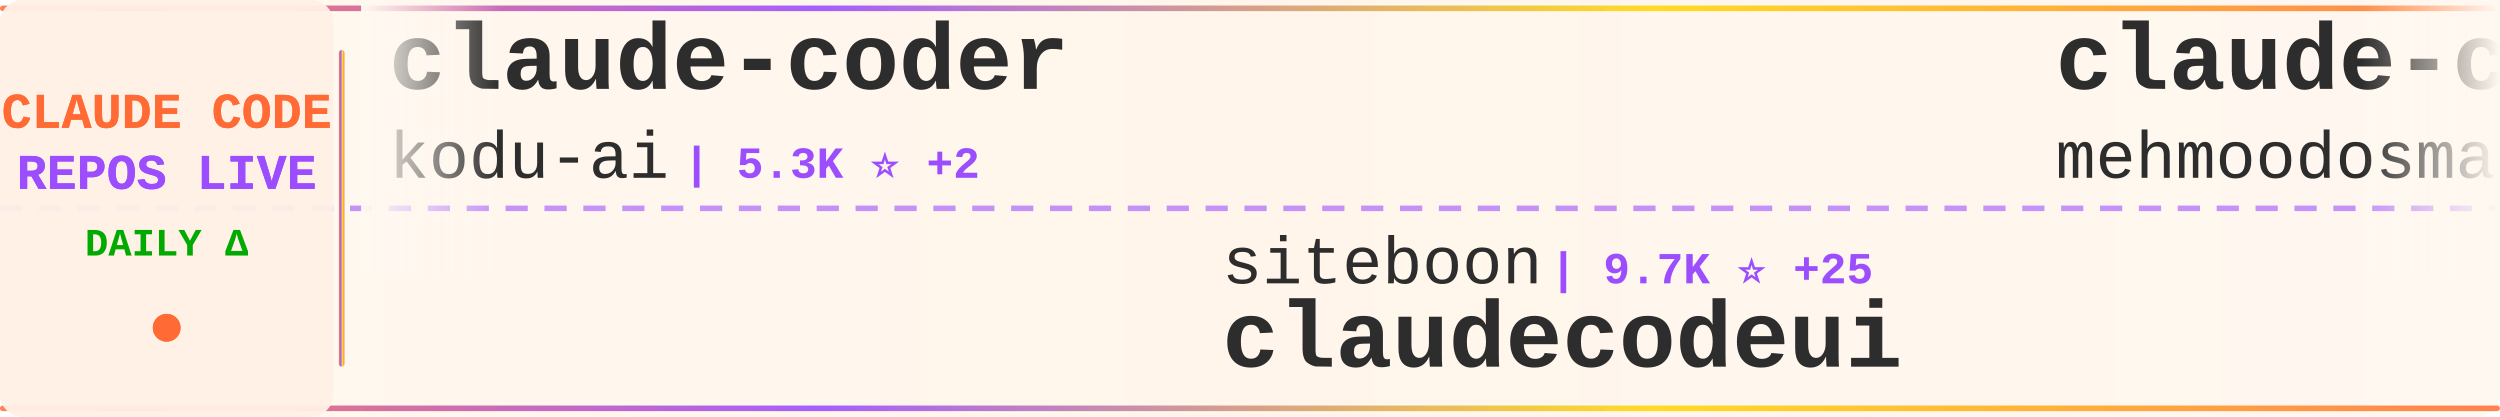
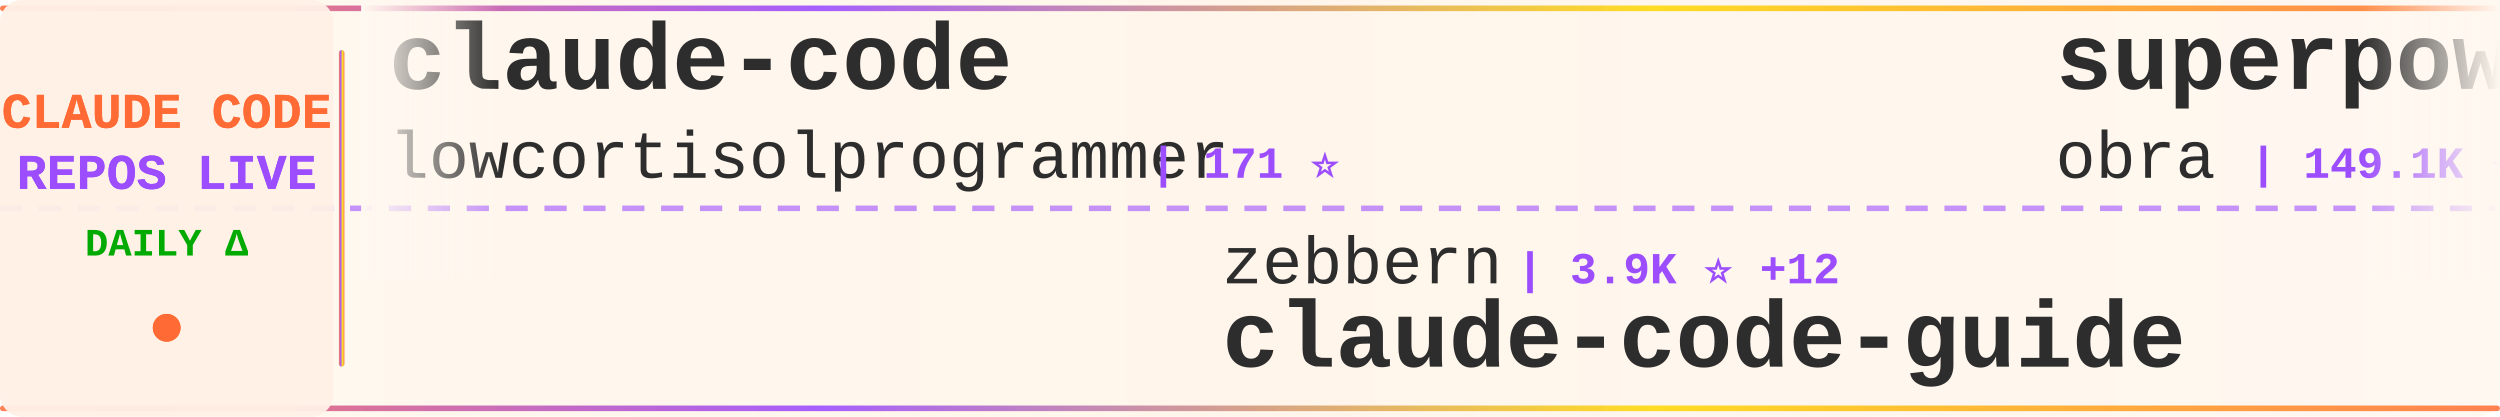
<svg xmlns="http://www.w3.org/2000/svg" width="900" height="150">
  <defs>
    <linearGradient id="tickerBg" x1="0%" y1="0%" x2="100%" y2="0%">
      <stop offset="0%" style="stop-color:#fff8f0;stop-opacity:0.98" />
      <stop offset="50%" style="stop-color:#fff5eb;stop-opacity:1" />
      <stop offset="100%" style="stop-color:#fff8f0;stop-opacity:0.98" />
    </linearGradient>
    <linearGradient id="borderGrad" x1="0%" y1="0%" x2="100%" y2="0%">
      <stop offset="0%" style="stop-color:#FF6B35;stop-opacity:0.85">
        <animate attributeName="stop-opacity" values="0.85;1;0.85" dur="2s" repeatCount="indefinite" />
      </stop>
      <stop offset="33%" style="stop-color:#9C4EFF;stop-opacity:0.9">
        <animate attributeName="stop-opacity" values="0.9;1;0.9" dur="2.2s" repeatCount="indefinite" />
      </stop>
      <stop offset="66%" style="stop-color:#FFD700;stop-opacity:0.85">
        <animate attributeName="stop-opacity" values="0.85;1;0.85" dur="1.8s" repeatCount="indefinite" />
      </stop>
      <stop offset="100%" style="stop-color:#FF6B35;stop-opacity:0.85">
        <animate attributeName="stop-opacity" values="0.85;1;0.85" dur="2s" repeatCount="indefinite" />
      </stop>
    </linearGradient>
    <filter id="textGlow">
      <feGaussianBlur stdDeviation="0.15" result="coloredBlur" />
      <feMerge>
        <feMergeNode in="coloredBlur" />
        <feMergeNode in="SourceGraphic" />
      </feMerge>
    </filter>
    <filter id="metricGlow">
      <feGaussianBlur stdDeviation="0.2" result="coloredBlur" />
      <feMerge>
        <feMergeNode in="coloredBlur" />
        <feMergeNode in="SourceGraphic" />
      </feMerge>
    </filter>
    <linearGradient id="leftFade" x1="0%" y1="0%" x2="100%" y2="0%">
      <stop offset="0%" style="stop-color:#fff8f0;stop-opacity:1" />
      <stop offset="100%" style="stop-color:#fff8f0;stop-opacity:0" />
    </linearGradient>
    <linearGradient id="rightFade" x1="0%" y1="0%" x2="100%" y2="0%">
      <stop offset="0%" style="stop-color:#fff8f0;stop-opacity:0" />
      <stop offset="100%" style="stop-color:#fff8f0;stop-opacity:1" />
    </linearGradient>
  </defs>
  <rect width="900" height="150" fill="url(#tickerBg)" rx="8" />
  <rect x="0" y="2" width="900" height="2" fill="url(#borderGrad)" rx="1" />
  <rect x="0" y="146" width="900" height="2" fill="url(#borderGrad)" rx="1" />
  <line x1="0" y1="75" x2="900" y2="75" stroke="#9C4EFF" stroke-width="2" stroke-dasharray="8 6" opacity="0.6" />
  <rect x="0" y="0" width="120" height="150" fill="#fff0e6" opacity="0.95" rx="8" />
  <text x="60" y="46" font-family="'Courier New', monospace" font-size="18" font-weight="bold" fill="#FF6B35" text-anchor="middle" filter="url(#textGlow)">
    CLAUDE CODE
  </text>
  <text x="60" y="68" font-family="'Courier New', monospace" font-size="18" font-weight="bold" fill="#9C4EFF" text-anchor="middle" filter="url(#textGlow)">
    REPOS LIVE
  </text>
  <text x="60" y="92" font-family="'Courier New', monospace" font-size="14" font-weight="bold" fill="#00aa00" text-anchor="middle">
    DAILY Δ
  </text>
  <circle cx="60" cy="118" r="5" fill="#FF6B35" filter="url(#metricGlow)">
    <animate attributeName="r" values="4;6;4" dur="1.5s" repeatCount="indefinite" />
    <animate attributeName="opacity" values="0.6;1;0.6" dur="1.5s" repeatCount="indefinite" />
  </circle>
  <rect x="122" y="18" width="2" height="114" fill="url(#borderGrad)" rx="1" />
  <clipPath id="tickerClip">
    <rect x="130" y="0" width="770" height="150" />
  </clipPath>
  <g clip-path="url(#tickerClip)">
    <g id="tickerItems">
      <animateTransform attributeName="transform" attributeType="XML" type="translate" from="0 0" to="-3000 0" dur="54s" repeatCount="indefinite" />
      <g transform="translate(0, 0)">
-         <text x="140" y="32" font-family="'Courier New', monospace" font-size="34" font-weight="bold" fill="#2d2d2d">claude-coder</text>
-         <text x="140" y="64" font-family="'Courier New', monospace" font-size="24" font-weight="normal" fill="#2d2d2d" opacity="1.0">kodu-ai</text>
-         <text x="246" y="64" font-family="'Courier New', monospace" font-size="16" font-weight="bold" fill="#9C4EFF"> | 5.3K ⭐ +2</text>
+         <text x="140" y="32" font-family="'Courier New', monospace" font-size="34" font-weight="bold" fill="#2d2d2d">claude-code</text>
+         <text x="140" y="64" font-family="'Courier New', monospace" font-size="24" font-weight="normal" fill="#2d2d2d" opacity="1.0">lowcortisolprogrammer</text>
+         <text x="414" y="64" font-family="'Courier New', monospace" font-size="16" font-weight="bold" fill="#9C4EFF"> | 171 ⭐</text>
      </g>
      <g transform="translate(300, 0)">
-         <text x="140" y="102" font-family="'Courier New', monospace" font-size="24" font-weight="normal" fill="#2d2d2d" opacity="1.0">siteboon</text>
-         <text x="258" y="102" font-family="'Courier New', monospace" font-size="16" font-weight="bold" fill="#9C4EFF"> | 9.7K ⭐ +25</text>
-         <text x="140" y="132" font-family="'Courier New', monospace" font-size="34" font-weight="bold" fill="#2d2d2d">claudecodeui</text>
+         <text x="140" y="102" font-family="'Courier New', monospace" font-size="24" font-weight="normal" fill="#2d2d2d" opacity="1.0">zebbern</text>
+         <text x="246" y="102" font-family="'Courier New', monospace" font-size="16" font-weight="bold" fill="#9C4EFF"> | 3.9K ⭐ +12</text>
+         <text x="140" y="132" font-family="'Courier New', monospace" font-size="34" font-weight="bold" fill="#2d2d2d">claude-code-guide</text>
      </g>
      <g transform="translate(600, 0)">
-         <text x="140" y="32" font-family="'Courier New', monospace" font-size="34" font-weight="bold" fill="#2d2d2d">claude-code</text>
-         <text x="140" y="64" font-family="'Courier New', monospace" font-size="24" font-weight="normal" fill="#2d2d2d" opacity="1.0">mehmoodosman</text>
-         <text x="306" y="64" font-family="'Courier New', monospace" font-size="16" font-weight="bold" fill="#9C4EFF"> | 164 ⭐ +2</text>
+         <text x="140" y="32" font-family="'Courier New', monospace" font-size="34" font-weight="bold" fill="#2d2d2d">superpowers</text>
+         <text x="140" y="64" font-family="'Courier New', monospace" font-size="24" font-weight="normal" fill="#2d2d2d" opacity="1.0">obra</text>
+         <text x="210" y="64" font-family="'Courier New', monospace" font-size="16" font-weight="bold" fill="#9C4EFF"> | 149.1K ⭐ +1.7K</text>
      </g>
      <g transform="translate(900, 0)">
-         <text x="140" y="102" font-family="'Courier New', monospace" font-size="24" font-weight="normal" fill="#2d2d2d" opacity="1.0">pedrohcgs</text>
-         <text x="270" y="102" font-family="'Courier New', monospace" font-size="16" font-weight="bold" fill="#9C4EFF"> | 904 ⭐ +7</text>
-         <text x="140" y="132" font-family="'Courier New', monospace" font-size="34" font-weight="bold" fill="#2d2d2d">claude-code-my-workflow</text>
+         <text x="140" y="102" font-family="'Courier New', monospace" font-size="24" font-weight="normal" fill="#2d2d2d" opacity="1.0">ding113</text>
+         <text x="246" y="102" font-family="'Courier New', monospace" font-size="16" font-weight="bold" fill="#9C4EFF"> | 2.4K ⭐ +13</text>
+         <text x="140" y="132" font-family="'Courier New', monospace" font-size="34" font-weight="bold" fill="#2d2d2d">claude-code-hub</text>
      </g>
      <g transform="translate(1200, 0)">
-         <text x="140" y="32" font-family="'Courier New', monospace" font-size="34" font-weight="bold" fill="#2d2d2d">oh-my-claudecode</text>
-         <text x="140" y="64" font-family="'Courier New', monospace" font-size="24" font-weight="normal" fill="#2d2d2d" opacity="1.0">Yeachan-Heo</text>
-         <text x="294" y="64" font-family="'Courier New', monospace" font-size="16" font-weight="bold" fill="#9C4EFF"> | 28.1K ⭐ +324</text>
+         <text x="140" y="32" font-family="'Courier New', monospace" font-size="34" font-weight="bold" fill="#2d2d2d">gstack</text>
+         <text x="140" y="64" font-family="'Courier New', monospace" font-size="24" font-weight="normal" fill="#2d2d2d" opacity="1.0">garrytan</text>
+         <text x="258" y="64" font-family="'Courier New', monospace" font-size="16" font-weight="bold" fill="#9C4EFF"> | 71.0K ⭐ +875</text>
      </g>
      <g transform="translate(1500, 0)">
        <text x="140" y="102" font-family="'Courier New', monospace" font-size="24" font-weight="normal" fill="#2d2d2d" opacity="1.0">anthropics</text>
-         <text x="282" y="102" font-family="'Courier New', monospace" font-size="16" font-weight="bold" fill="#9C4EFF"> | 7.0K ⭐ +20</text>
+         <text x="282" y="102" font-family="'Courier New', monospace" font-size="16" font-weight="bold" fill="#9C4EFF"> | 7.0K ⭐ +25</text>
        <text x="140" y="132" font-family="'Courier New', monospace" font-size="34" font-weight="bold" fill="#2d2d2d">claude-code-action</text>
      </g>
      <g transform="translate(1800, 0)">
-         <text x="140" y="32" font-family="'Courier New', monospace" font-size="34" font-weight="bold" fill="#2d2d2d">how-claude-code-works</text>
-         <text x="140" y="64" font-family="'Courier New', monospace" font-size="24" font-weight="normal" fill="#2d2d2d" opacity="1.0">Windy3f3f3f3f</text>
-         <text x="318" y="64" font-family="'Courier New', monospace" font-size="16" font-weight="bold" fill="#9C4EFF"> | 1.8K ⭐ +37</text>
+         <text x="140" y="32" font-family="'Courier New', monospace" font-size="34" font-weight="bold" fill="#2d2d2d">cc-haha</text>
+         <text x="140" y="64" font-family="'Courier New', monospace" font-size="24" font-weight="normal" fill="#2d2d2d" opacity="1.0">NanmiCoder</text>
+         <text x="282" y="64" font-family="'Courier New', monospace" font-size="16" font-weight="bold" fill="#9C4EFF"> | 5.9K ⭐ +69</text>
      </g>
      <g transform="translate(2100, 0)">
-         <text x="140" y="102" font-family="'Courier New', monospace" font-size="24" font-weight="normal" fill="#2d2d2d" opacity="1.0">luongnv89</text>
-         <text x="270" y="102" font-family="'Courier New', monospace" font-size="16" font-weight="bold" fill="#9C4EFF"> | 25.7K ⭐ +447</text>
-         <text x="140" y="132" font-family="'Courier New', monospace" font-size="34" font-weight="bold" fill="#2d2d2d">claude-howto</text>
+         <text x="140" y="102" font-family="'Courier New', monospace" font-size="24" font-weight="normal" fill="#2d2d2d" opacity="1.0">anthropics</text>
+         <text x="282" y="102" font-family="'Courier New', monospace" font-size="16" font-weight="bold" fill="#9C4EFF"> | 116.2K ⭐ +824</text>
+         <text x="140" y="132" font-family="'Courier New', monospace" font-size="34" font-weight="bold" fill="#2d2d2d">skills</text>
      </g>
      <g transform="translate(2400, 0)">
-         <text x="140" y="32" font-family="'Courier New', monospace" font-size="34" font-weight="bold" fill="#2d2d2d">claude-code-source-code-...</text>
-         <text x="140" y="64" font-family="'Courier New', monospace" font-size="24" font-weight="normal" fill="#2d2d2d" opacity="1.0">ghuntley</text>
-         <text x="258" y="64" font-family="'Courier New', monospace" font-size="16" font-weight="bold" fill="#9C4EFF"> | 972 ⭐</text>
+         <text x="140" y="32" font-family="'Courier New', monospace" font-size="34" font-weight="bold" fill="#2d2d2d">claude-code-showcase</text>
+         <text x="140" y="64" font-family="'Courier New', monospace" font-size="24" font-weight="normal" fill="#2d2d2d" opacity="1.0">ChrisWiles</text>
+         <text x="282" y="64" font-family="'Courier New', monospace" font-size="16" font-weight="bold" fill="#9C4EFF"> | 5.8K ⭐ +6</text>
      </g>
      <g transform="translate(2700, 0)">
-         <text x="140" y="102" font-family="'Courier New', monospace" font-size="24" font-weight="normal" fill="#2d2d2d" opacity="1.0">ChinaSiro</text>
-         <text x="270" y="102" font-family="'Courier New', monospace" font-size="16" font-weight="bold" fill="#9C4EFF"> | 8.8K ⭐ +25</text>
-         <text x="140" y="132" font-family="'Courier New', monospace" font-size="34" font-weight="bold" fill="#2d2d2d">claude-code-sourcemap</text>
+         <text x="140" y="102" font-family="'Courier New', monospace" font-size="24" font-weight="normal" fill="#2d2d2d" opacity="1.0">rohitg00</text>
+         <text x="258" y="102" font-family="'Courier New', monospace" font-size="16" font-weight="bold" fill="#9C4EFF"> | 1.2K ⭐ +25</text>
+         <text x="140" y="132" font-family="'Courier New', monospace" font-size="34" font-weight="bold" fill="#2d2d2d">awesome-claude-code-tool...</text>
      </g>
      <g transform="translate(3000, 0)">
-         <text x="140" y="32" font-family="'Courier New', monospace" font-size="34" font-weight="bold" fill="#2d2d2d">claude-coder</text>
-         <text x="140" y="64" font-family="'Courier New', monospace" font-size="24" font-weight="normal" fill="#2d2d2d" opacity="1.0">kodu-ai</text>
-         <text x="246" y="64" font-family="'Courier New', monospace" font-size="16" font-weight="bold" fill="#9C4EFF"> | 5.3K ⭐ +2</text>
+         <text x="140" y="32" font-family="'Courier New', monospace" font-size="34" font-weight="bold" fill="#2d2d2d">claude-code</text>
+         <text x="140" y="64" font-family="'Courier New', monospace" font-size="24" font-weight="normal" fill="#2d2d2d" opacity="1.0">lowcortisolprogrammer</text>
+         <text x="414" y="64" font-family="'Courier New', monospace" font-size="16" font-weight="bold" fill="#9C4EFF"> | 171 ⭐</text>
      </g>
      <g transform="translate(3300, 0)">
-         <text x="140" y="102" font-family="'Courier New', monospace" font-size="24" font-weight="normal" fill="#2d2d2d" opacity="1.0">siteboon</text>
-         <text x="258" y="102" font-family="'Courier New', monospace" font-size="16" font-weight="bold" fill="#9C4EFF"> | 9.7K ⭐ +25</text>
-         <text x="140" y="132" font-family="'Courier New', monospace" font-size="34" font-weight="bold" fill="#2d2d2d">claudecodeui</text>
+         <text x="140" y="102" font-family="'Courier New', monospace" font-size="24" font-weight="normal" fill="#2d2d2d" opacity="1.0">zebbern</text>
+         <text x="246" y="102" font-family="'Courier New', monospace" font-size="16" font-weight="bold" fill="#9C4EFF"> | 3.9K ⭐ +12</text>
+         <text x="140" y="132" font-family="'Courier New', monospace" font-size="34" font-weight="bold" fill="#2d2d2d">claude-code-guide</text>
      </g>
      <g transform="translate(3600, 0)">
-         <text x="140" y="32" font-family="'Courier New', monospace" font-size="34" font-weight="bold" fill="#2d2d2d">claude-code</text>
-         <text x="140" y="64" font-family="'Courier New', monospace" font-size="24" font-weight="normal" fill="#2d2d2d" opacity="1.0">mehmoodosman</text>
-         <text x="306" y="64" font-family="'Courier New', monospace" font-size="16" font-weight="bold" fill="#9C4EFF"> | 164 ⭐ +2</text>
+         <text x="140" y="32" font-family="'Courier New', monospace" font-size="34" font-weight="bold" fill="#2d2d2d">superpowers</text>
+         <text x="140" y="64" font-family="'Courier New', monospace" font-size="24" font-weight="normal" fill="#2d2d2d" opacity="1.0">obra</text>
+         <text x="210" y="64" font-family="'Courier New', monospace" font-size="16" font-weight="bold" fill="#9C4EFF"> | 149.1K ⭐ +1.7K</text>
      </g>
      <g transform="translate(3900, 0)">
-         <text x="140" y="102" font-family="'Courier New', monospace" font-size="24" font-weight="normal" fill="#2d2d2d" opacity="1.0">pedrohcgs</text>
-         <text x="270" y="102" font-family="'Courier New', monospace" font-size="16" font-weight="bold" fill="#9C4EFF"> | 904 ⭐ +7</text>
-         <text x="140" y="132" font-family="'Courier New', monospace" font-size="34" font-weight="bold" fill="#2d2d2d">claude-code-my-workflow</text>
+         <text x="140" y="102" font-family="'Courier New', monospace" font-size="24" font-weight="normal" fill="#2d2d2d" opacity="1.0">ding113</text>
+         <text x="246" y="102" font-family="'Courier New', monospace" font-size="16" font-weight="bold" fill="#9C4EFF"> | 2.4K ⭐ +13</text>
+         <text x="140" y="132" font-family="'Courier New', monospace" font-size="34" font-weight="bold" fill="#2d2d2d">claude-code-hub</text>
      </g>
    </g>
  </g>
  <rect x="130" y="0" width="50" height="100" fill="url(#leftFade)" />
  <rect x="850" y="0" width="50" height="100" fill="url(#rightFade)" />
</svg>
